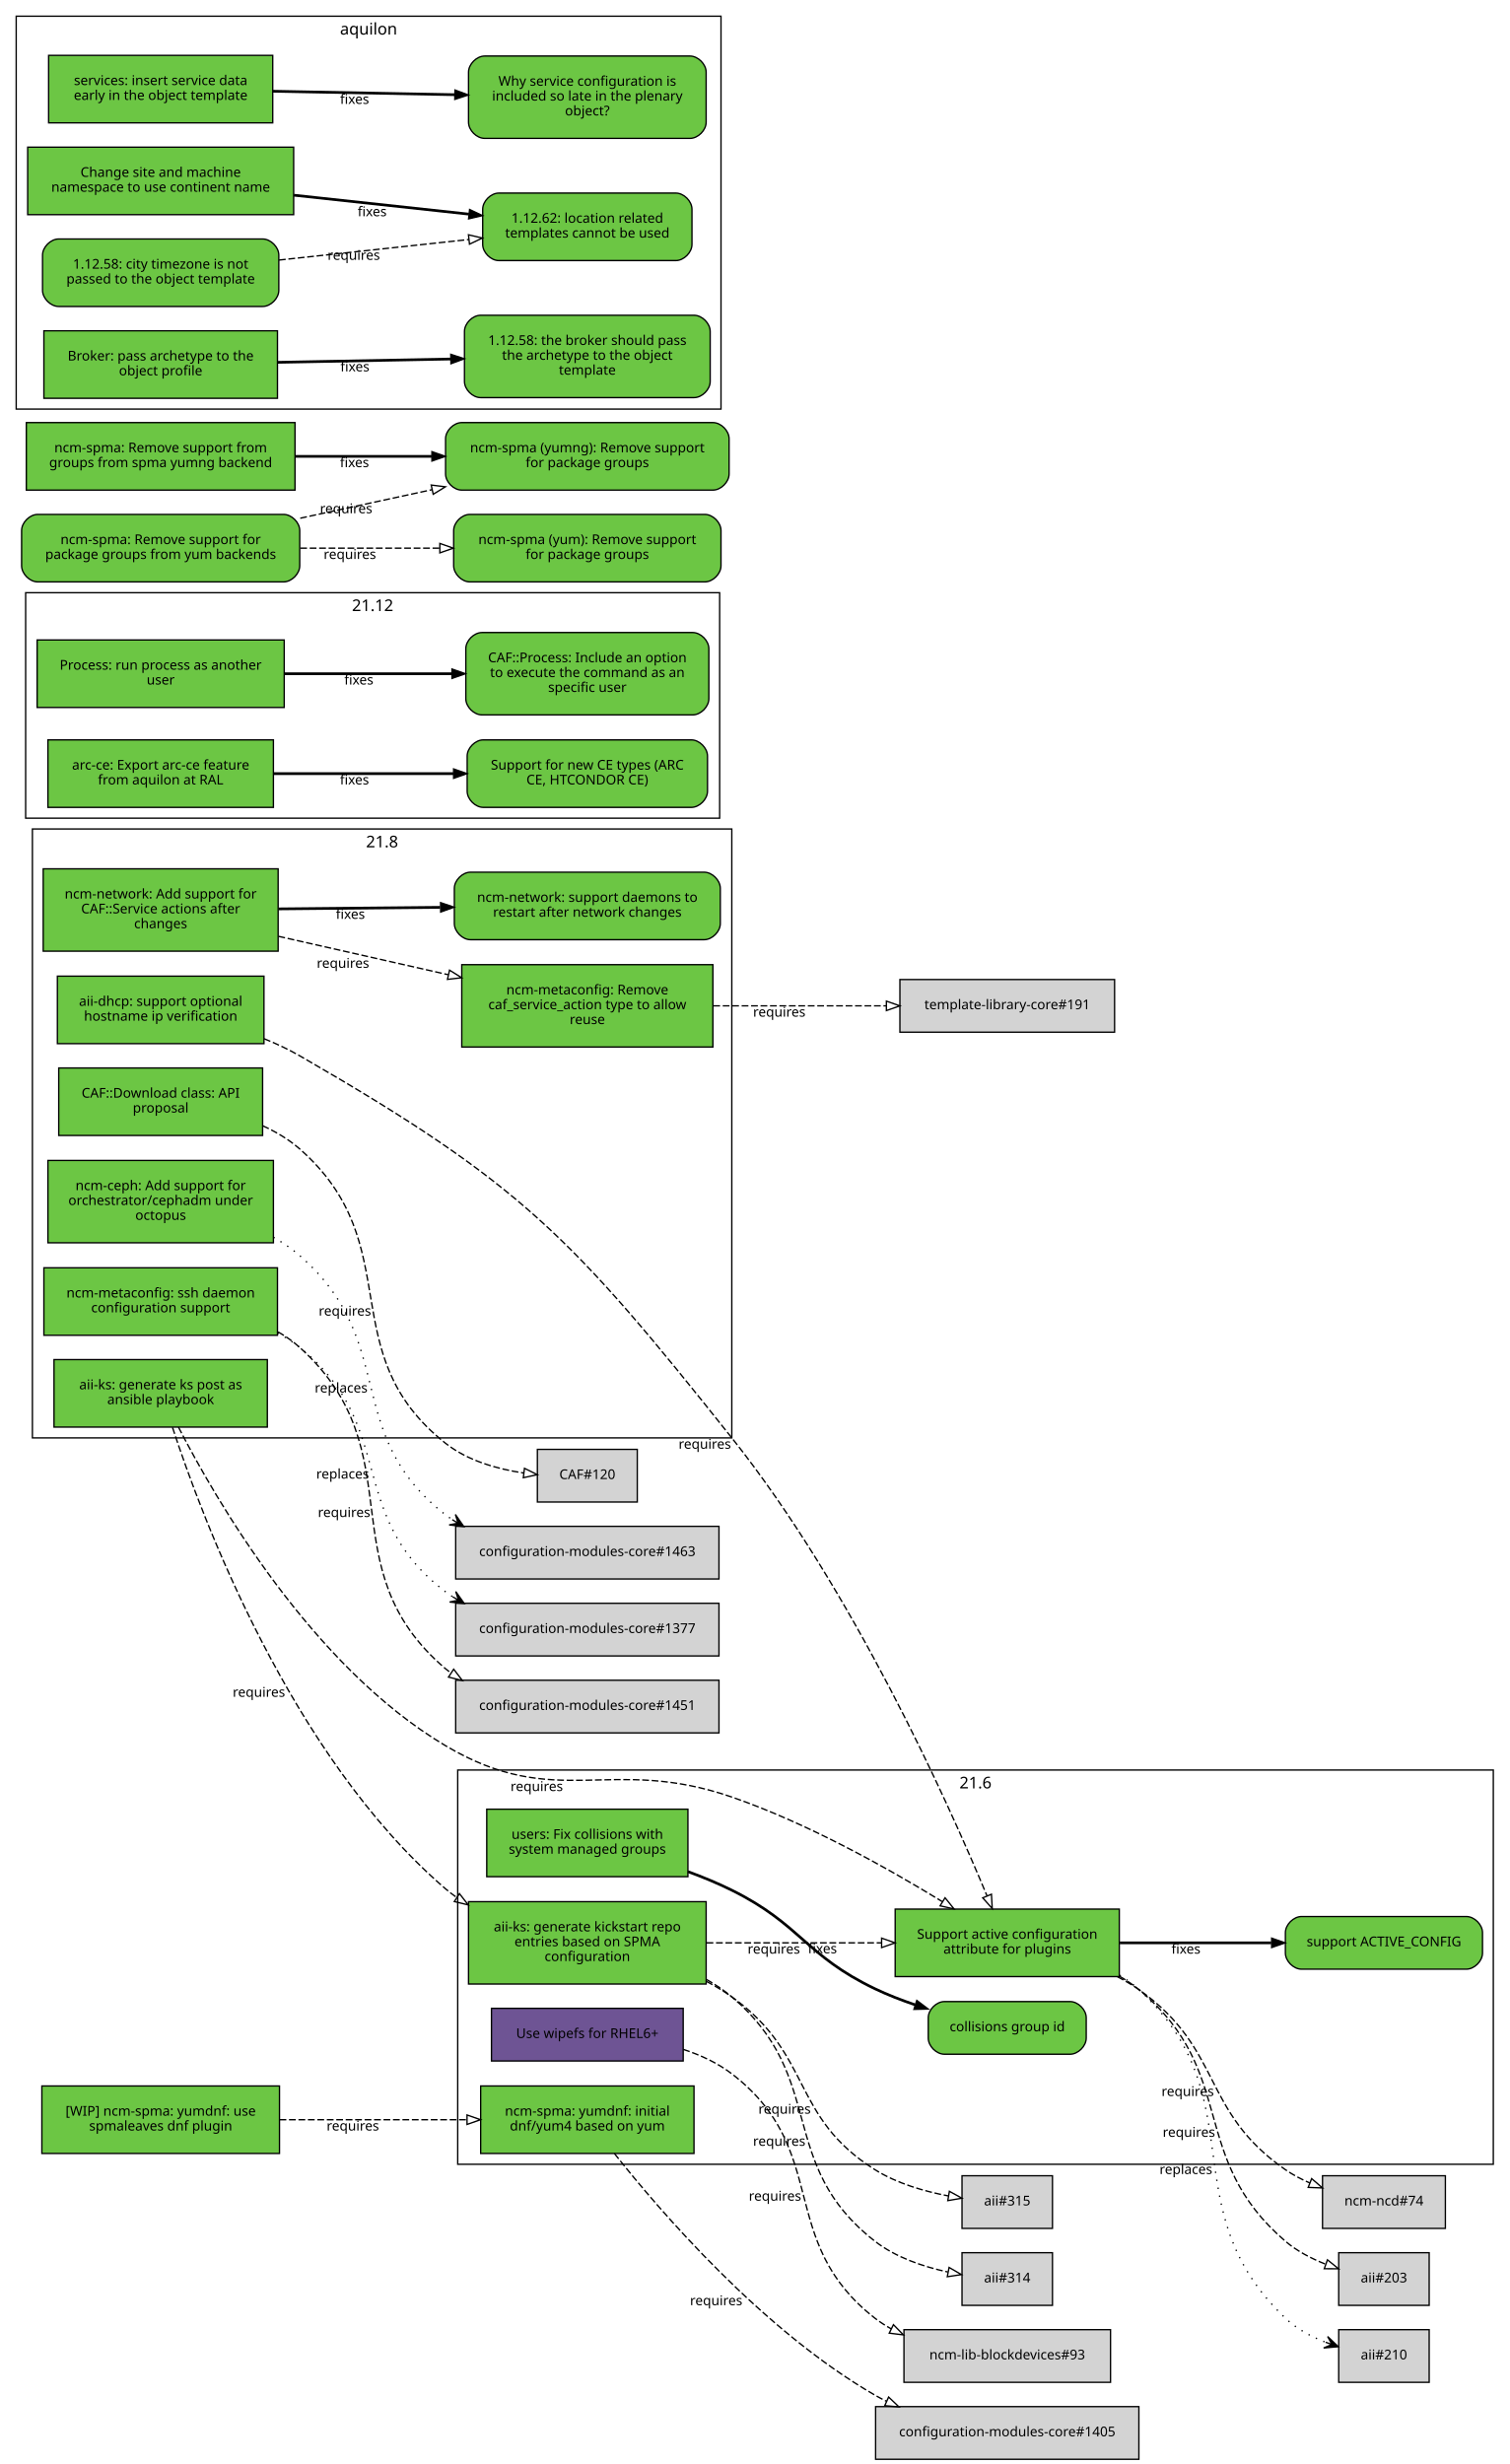
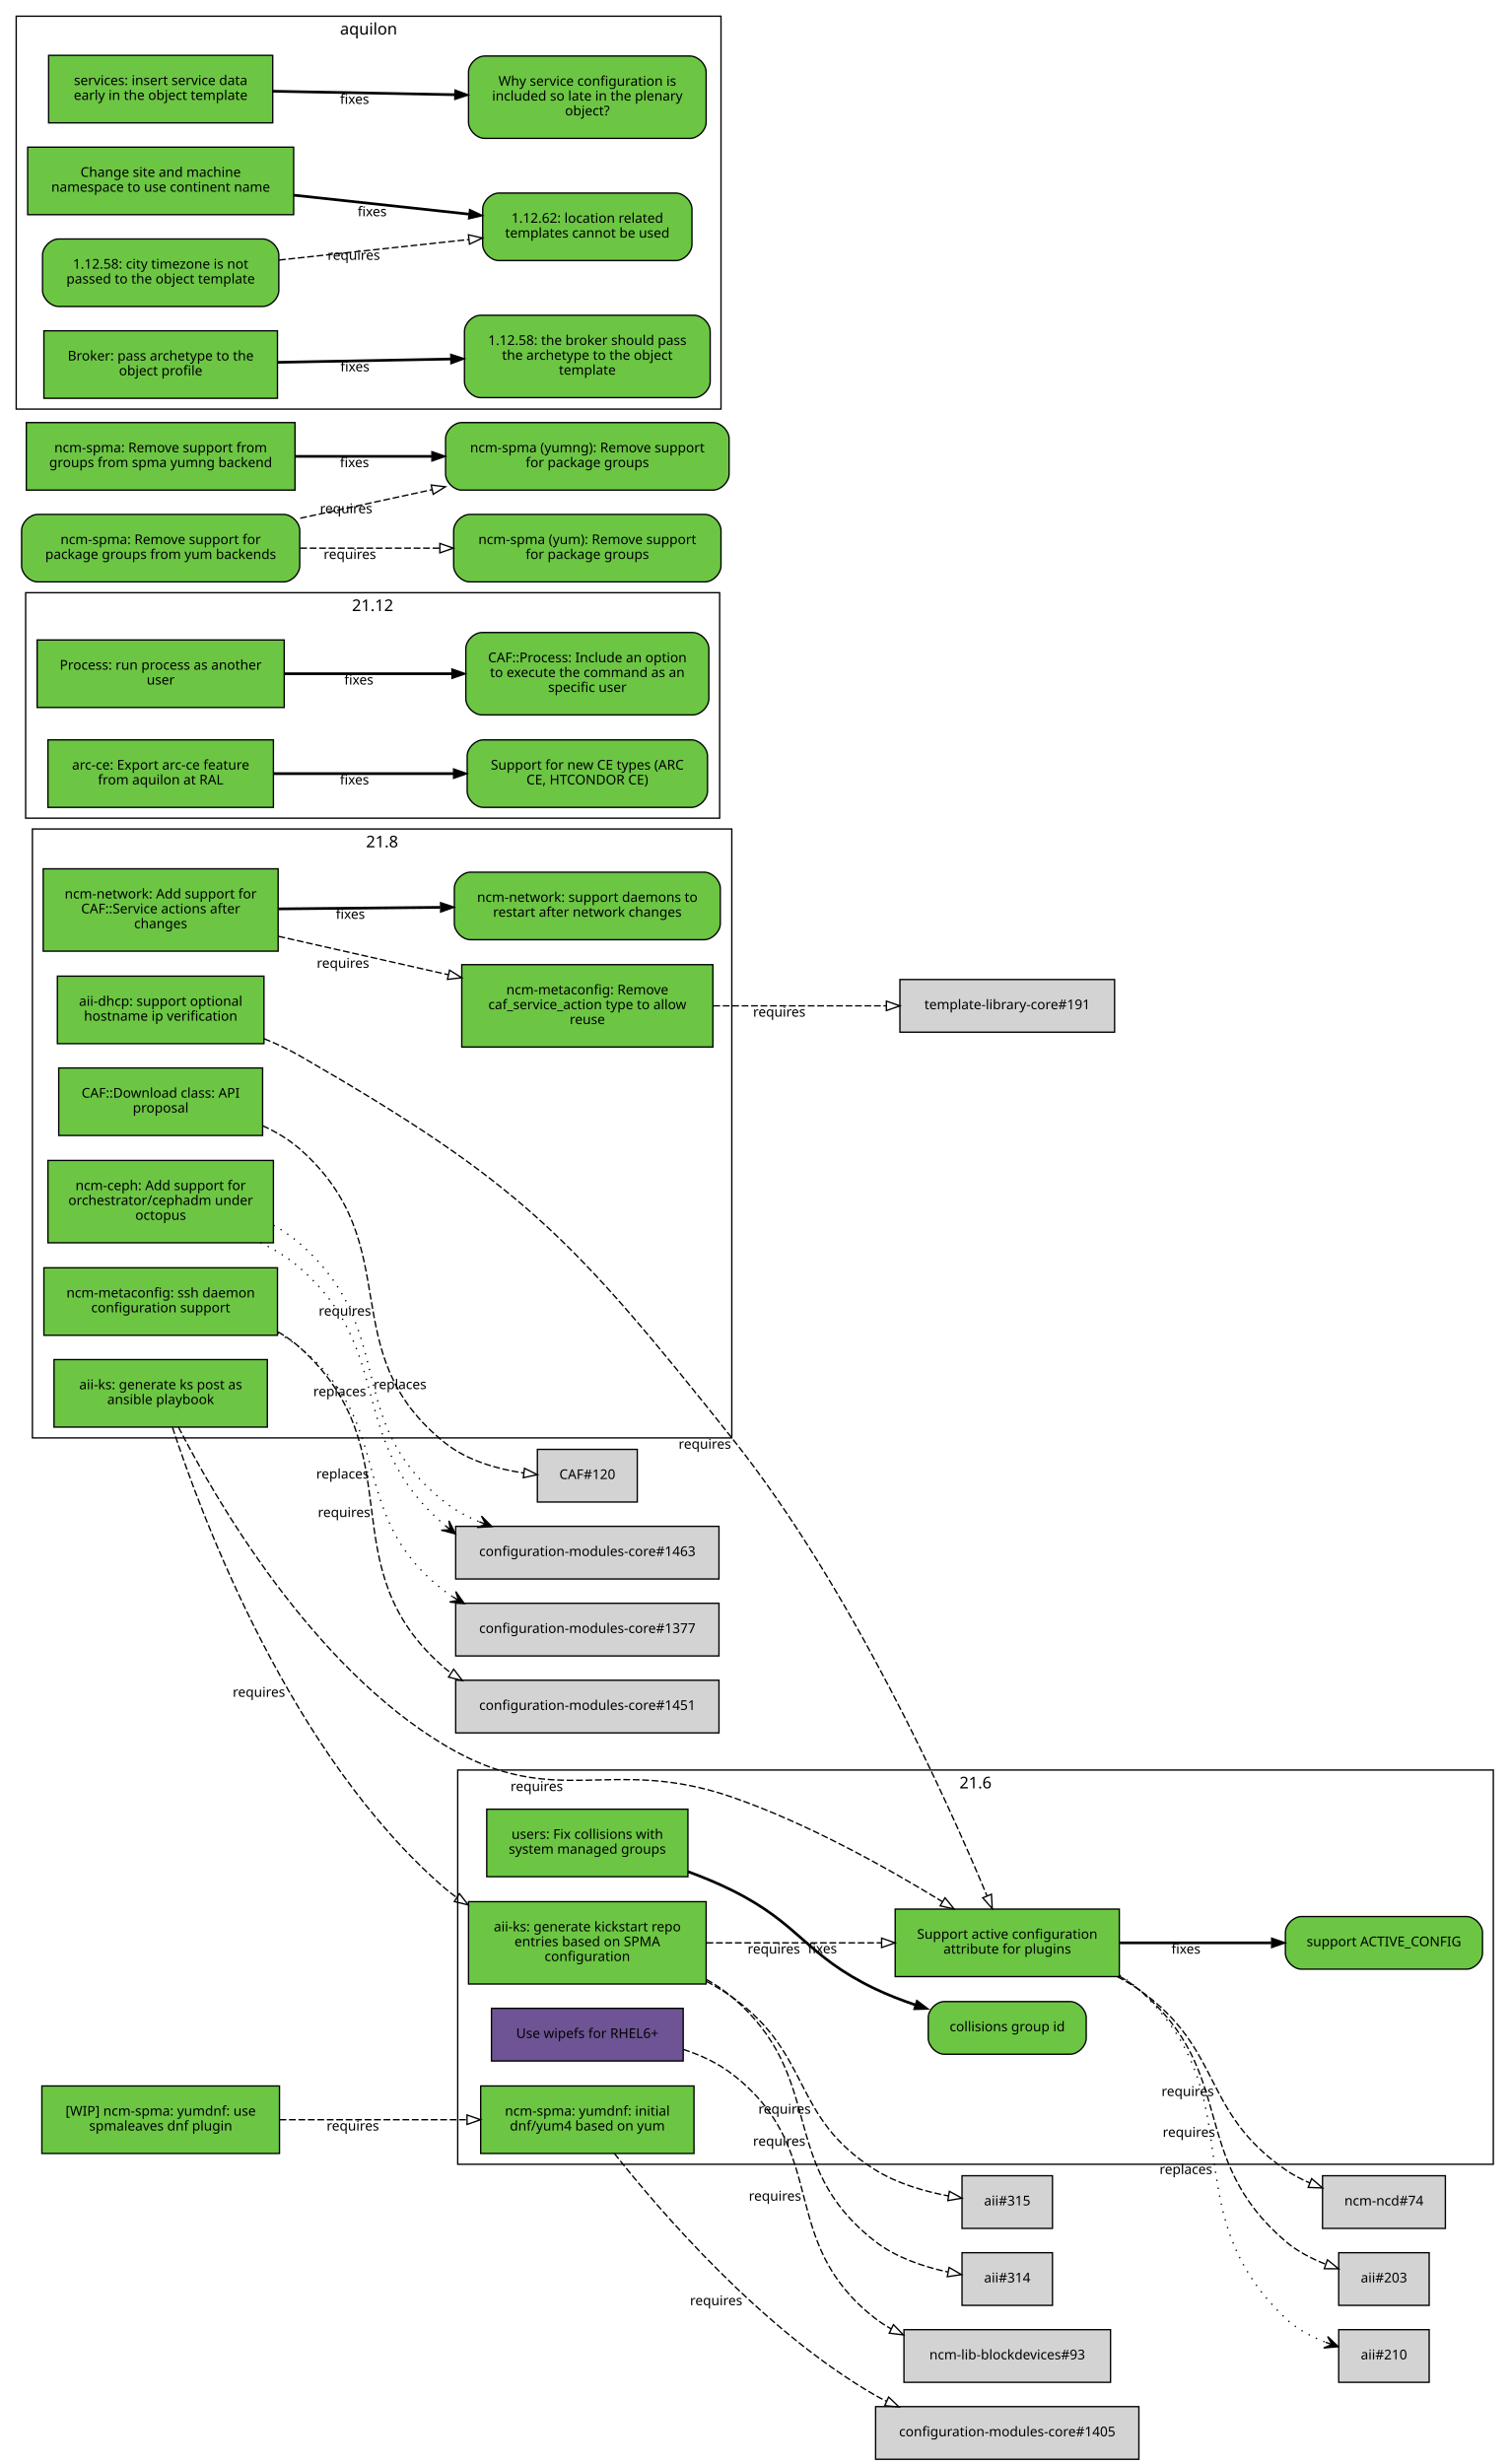
<svg xmlns="http://www.w3.org/2000/svg" xmlns:xlink="http://www.w3.org/1999/xlink" width="1118pt" height="1825pt" viewBox="0.00 0.00 1118.00 1825.00">
  <g id="graph0" class="graph" transform="scale(1 1) rotate(0) translate(4 1821)">
    <polygon fill="white" stroke="white" points="-4,5 -4,-1821 1115,-1821 1115,5 -4,5" />
    <g id="clust4" class="cluster">
      <polygon fill="none" stroke="black" points="8,-1518 8,-1809 530,-1809 530,-1518 8,-1518" />
      <text text-anchor="middle" x="269" y="-1795.4" font-family="Sans" font-size="12.00">aquilon</text>
    </g>
    <g id="clust3" class="cluster">
      <polygon fill="none" stroke="black" points="20,-756 20,-1207 538,-1207 538,-756 20,-756" />
      <text text-anchor="middle" x="279" y="-1193.4" font-family="Sans" font-size="12.00">21.8</text>
    </g>
    <g id="clust1" class="cluster">
      <polygon fill="none" stroke="black" points="335,-218 335,-510 1102,-510 1102,-218 335,-218" />
      <text text-anchor="middle" x="718.5" y="-496.4" font-family="Sans" font-size="12.00">21.6</text>
    </g>
    <g id="clust5" class="cluster">
      <polygon fill="none" stroke="black" points="15,-1215 15,-1382 529,-1382 529,-1215 15,-1215" />
      <text text-anchor="middle" x="272" y="-1368.4" font-family="Sans" font-size="12.00">21.12</text>
    </g>
    <g id="node1" class="node">
      <g id="a_node1">
        <a xlink:href="https://github.com/quattor/aii/pull/328" xlink:title="aii#328 (pull-request)" target="_parent">
          <polygon fill="#6cc644" stroke="black" points="194,-814 36,-814 36,-764 194,-764 194,-814" />
          <text text-anchor="middle" x="115" y="-792" font-family="Sans" font-size="10.00">aii-ks: generate ks post as</text>
          <text text-anchor="middle" x="115" y="-781" font-family="Sans" font-size="10.00">ansible playbook</text>
        </a>
      </g>
    </g>
    <g id="node2" class="node">
      <g id="a_node2">
        <a xlink:href="https://github.com/quattor/aii/pull/280" xlink:title="aii#280 (pull-request)" target="_parent">
          <polygon fill="#6cc644" stroke="black" points="825,-407 659,-407 659,-357 825,-357 825,-407" />
          <text text-anchor="middle" x="742" y="-385" font-family="Sans" font-size="10.00">Support active configuration</text>
          <text text-anchor="middle" x="742" y="-374" font-family="Sans" font-size="10.00">attribute for plugins</text>
        </a>
      </g>
    </g>
    <g id="edge1" class="edge">
      <path fill="none" stroke="black" stroke-dasharray="5,2" d="M128.202,-763.924C155.497,-710.749 226.955,-586.741 326,-528 408.333,-479.171 447.539,-521.304 538,-490 594.292,-470.52 653.929,-437.057 693.887,-412.53" />
      <polygon fill="none" stroke="black" points="695.948,-415.37 702.605,-407.128 692.261,-409.42 695.948,-415.37" />
      <text text-anchor="middle" x="393.527" y="-494.441" font-family="Sans" font-size="10.00">requires</text>
    </g>
    <g id="node3" class="node">
      <g id="a_node3">
        <a xlink:href="https://github.com/quattor/aii/pull/316" xlink:title="aii#316 (pull-request)" target="_parent">
          <polygon fill="#6cc644" stroke="black" points="519,-412.5 343,-412.5 343,-351.5 519,-351.5 519,-412.5" />
          <text text-anchor="middle" x="431" y="-390.5" font-family="Sans" font-size="10.00">aii-ks: generate kickstart repo</text>
          <text text-anchor="middle" x="431" y="-379.5" font-family="Sans" font-size="10.00">entries based on SPMA</text>
          <text text-anchor="middle" x="431" y="-368.5" font-family="Sans" font-size="10.00">configuration</text>
        </a>
      </g>
    </g>
    <g id="edge2" class="edge">
      <path fill="none" stroke="black" stroke-dasharray="5,2" d="M123.769,-763.738C145.189,-698.106 211.232,-520.471 326,-422 328.65,-419.727 331.442,-417.575 334.345,-415.539" />
      <polygon fill="none" stroke="black" points="336.275,-418.46 342.789,-410.104 332.486,-412.574 336.275,-418.46" />
      <text text-anchor="middle" x="187.767" y="-564.235" font-family="Sans" font-size="10.00">requires</text>
    </g>
    <g id="node9" class="node">
      <g id="a_node9">
        <a xlink:href="https://github.com/quattor/aii/issues/209" xlink:title="aii#209 (issue)" target="_parent">
          <path fill="#6cc644" stroke="black" d="M1082,-401.5C1082,-401.5 960,-401.5 960,-401.5 954,-401.5 948,-395.5 948,-389.5 948,-389.5 948,-374.5 948,-374.5 948,-368.5 954,-362.5 960,-362.5 960,-362.5 1082,-362.5 1082,-362.5 1088,-362.5 1094,-368.5 1094,-374.5 1094,-374.5 1094,-389.5 1094,-389.5 1094,-395.5 1088,-401.5 1082,-401.5" />
          <text text-anchor="middle" x="1021" y="-379.5" font-family="Sans" font-size="10.00">support ACTIVE_CONFIG</text>
        </a>
      </g>
    </g>
    <g id="edge8" class="edge">
      <path fill="none" stroke="black" stroke-width="2" d="M825.359,-382C860.775,-382 902.087,-382 937.517,-382" />
      <polygon fill="black" stroke="black" points="937.826,-385.5 947.826,-382 937.826,-378.5 937.826,-385.5" />
      <text text-anchor="middle" x="874.378" y="-374" font-family="Sans" font-size="10.00">fixes</text>
    </g>
    <g id="node10" class="node">
      <polygon fill="lightgrey" stroke="black" points="1066.5,-209.5 975.5,-209.5 975.5,-170.5 1066.5,-170.5 1066.5,-209.5" />
      <text text-anchor="middle" x="1021" y="-187.5" font-family="Sans" font-size="10.00">ncm-ncd#74</text>
    </g>
    <g id="edge9" class="edge">
      <path fill="none" stroke="black" stroke-dasharray="5,2" d="M823.634,-356.895C829.366,-353.918 834.891,-350.628 840,-347 902.082,-302.91 885.381,-257.325 948,-214 953.533,-210.172 959.723,-206.916 966.088,-204.157" />
      <polygon fill="none" stroke="black" points="967.459,-207.378 975.483,-200.46 964.896,-200.865 967.459,-207.378" />
      <text text-anchor="middle" x="875.675" y="-268.552" font-family="Sans" font-size="10.00">requires</text>
    </g>
    <g id="node11" class="node">
      <polygon fill="lightgrey" stroke="black" points="1054.5,-152.5 987.5,-152.5 987.5,-113.5 1054.5,-113.5 1054.5,-152.5" />
      <text text-anchor="middle" x="1021" y="-130.5" font-family="Sans" font-size="10.00">aii#203</text>
    </g>
    <g id="edge10" class="edge">
      <path fill="none" stroke="black" stroke-dasharray="5,2" d="M825.255,-357.213C830.486,-354.177 835.464,-350.786 840,-347 913.388,-285.747 875.371,-223.151 948,-161 956.582,-153.656 967.31,-148.114 977.843,-143.983" />
      <polygon fill="none" stroke="black" points="979.152,-147.232 987.394,-140.574 976.799,-140.639 979.152,-147.232" />
      <text text-anchor="middle" x="876.555" y="-238.323" font-family="Sans" font-size="10.00">requires</text>
    </g>
    <g id="node12" class="node">
      <polygon fill="lightgrey" stroke="black" points="1054.5,-95.5 987.5,-95.5 987.5,-56.5 1054.5,-56.5 1054.5,-95.5" />
      <text text-anchor="middle" x="1021" y="-73.5" font-family="Sans" font-size="10.00">aii#210</text>
    </g>
    <g id="edge11" class="edge">
      <path fill="none" stroke="black" stroke-dasharray="1,5" d="M825.268,-358.043C830.56,-354.809 835.544,-351.147 840,-347 926.522,-266.489 862.475,-185.569 948,-104 956.248,-96.133 966.955,-90.404 977.578,-86.26" />
      <polygon fill="black" stroke="black" points="987.239,-82.884 979.283,-90.431 982.519,-84.533 977.799,-86.183 977.799,-86.183 977.799,-86.183 982.519,-84.533 976.314,-81.935 987.239,-82.884 987.239,-82.884" />
      <text text-anchor="middle" x="874.346" y="-210.778" font-family="Sans" font-size="10.00">replaces</text>
    </g>
    <g id="edge4" class="edge">
      <path fill="none" stroke="black" stroke-dasharray="5,2" d="M519.308,-382C559.784,-382 607.902,-382 648.948,-382" />
      <polygon fill="none" stroke="black" points="648.949,-385.5 658.949,-382 648.949,-378.5 648.949,-385.5" />
      <text text-anchor="middle" x="569.122" y="-374" font-family="Sans" font-size="10.00">requires</text>
    </g>
    <g id="node6" class="node">
      <polygon fill="lightgrey" stroke="black" points="775.5,-152.5 708.5,-152.5 708.5,-113.5 775.5,-113.5 775.5,-152.5" />
      <text text-anchor="middle" x="742" y="-130.5" font-family="Sans" font-size="10.00">aii#314</text>
    </g>
    <g id="edge5" class="edge">
      <path fill="none" stroke="black" stroke-dasharray="5,2" d="M519.26,-354.869C525.936,-351.091 532.288,-346.82 538,-342 609.246,-281.878 570.412,-218.232 644,-161 659.455,-148.98 679.89,-142.119 698.017,-138.203" />
      <polygon fill="none" stroke="black" points="698.925,-141.593 708.085,-136.269 697.604,-134.718 698.925,-141.593" />
      <text text-anchor="middle" x="573.13" y="-231.682" font-family="Sans" font-size="10.00">requires</text>
    </g>
    <g id="node7" class="node">
      <polygon fill="lightgrey" stroke="black" points="775.5,-209.5 708.5,-209.5 708.5,-170.5 775.5,-170.5 775.5,-209.5" />
      <text text-anchor="middle" x="742" y="-187.5" font-family="Sans" font-size="10.00">aii#315</text>
    </g>
    <g id="edge6" class="edge">
      <path fill="none" stroke="black" stroke-dasharray="5,2" d="M519.263,-353.408C525.825,-349.966 532.157,-346.171 538,-342 598.116,-299.083 581.452,-253.288 644,-214 660.21,-203.818 680.467,-197.955 698.271,-194.579" />
      <polygon fill="none" stroke="black" points="699.144,-197.981 708.421,-192.864 697.978,-191.079 699.144,-197.981" />
      <text text-anchor="middle" x="577.094" y="-255.467" font-family="Sans" font-size="10.00">requires</text>
    </g>
    <g id="node4" class="node">
      <g id="a_node4">
        <a xlink:href="https://github.com/quattor/aii/pull/325" xlink:title="aii#325 (pull-request)" target="_parent">
          <polygon fill="#6e5494" stroke="black" points="502,-333.5 360,-333.5 360,-294.5 502,-294.5 502,-333.5" />
          <text text-anchor="middle" x="431" y="-311.5" font-family="Sans" font-size="10.00">Use wipefs for RHEL6+</text>
        </a>
      </g>
    </g>
    <g id="node5" class="node">
      <polygon fill="lightgrey" stroke="black" points="818.5,-95.5 665.5,-95.5 665.5,-56.5 818.5,-56.5 818.5,-95.5" />
      <text text-anchor="middle" x="742" y="-73.5" font-family="Sans" font-size="10.00">ncm-lib-blockdevices#93</text>
    </g>
    <g id="edge3" class="edge">
      <path fill="none" stroke="black" stroke-dasharray="5,2" d="M502.048,-303.096C514.854,-298.892 527.476,-293.067 538,-285 611.986,-228.283 570.412,-161.232 644,-104 647.779,-101.061 651.856,-98.43 656.124,-96.076" />
      <polygon fill="none" stroke="black" points="657.711,-99.195 665.119,-91.62 654.604,-92.923 657.711,-99.195" />
      <text text-anchor="middle" x="570.013" y="-191.053" font-family="Sans" font-size="10.00">requires</text>
    </g>
    <g id="node8" class="node">
      <g id="a_node8">
        <a xlink:href="https://github.com/quattor/aii/pull/299" xlink:title="aii#299 (pull-request)" target="_parent">
          <polygon fill="#6cc644" stroke="black" points="191.5,-1098 38.5,-1098 38.5,-1048 191.5,-1048 191.5,-1098" />
          <text text-anchor="middle" x="115" y="-1076" font-family="Sans" font-size="10.00">aii-dhcp: support optional</text>
          <text text-anchor="middle" x="115" y="-1065" font-family="Sans" font-size="10.00">hostname ip verification</text>
        </a>
      </g>
    </g>
    <g id="edge7" class="edge">
      <path fill="none" stroke="black" stroke-dasharray="5,2" d="M191.602,-1051.66C200.743,-1047.96 209.752,-1043.75 218,-1039 382.488,-944.179 419.804,-904.583 538,-756 627.426,-643.583 698.115,-486.182 726.942,-416.98" />
      <polygon fill="none" stroke="black" points="730.306,-418.004 730.889,-407.425 723.836,-415.332 730.306,-418.004" />
      <text text-anchor="middle" x="518.004" y="-747.995" font-family="Sans" font-size="10.00">requires</text>
    </g>
    <g id="node13" class="node">
      <g id="a_node13">
        <a xlink:href="https://github.com/quattor/CAF/pull/257" xlink:title="CAF#257 (pull-request)" target="_parent">
          <polygon fill="#6cc644" stroke="black" points="206.5,-1347 23.5,-1347 23.5,-1297 206.5,-1297 206.5,-1347" />
          <text text-anchor="middle" x="115" y="-1325" font-family="Sans" font-size="10.00">Process: run process as another</text>
          <text text-anchor="middle" x="115" y="-1314" font-family="Sans" font-size="10.00">user</text>
        </a>
      </g>
    </g>
    <g id="node14" class="node">
      <g id="a_node14">
        <a xlink:href="https://github.com/quattor/CAF/issues/253" xlink:title="CAF#253 (issue)" target="_parent">
          <path fill="#6cc644" stroke="black" d="M509,-1352.5C509,-1352.5 353,-1352.5 353,-1352.5 347,-1352.5 341,-1346.5 341,-1340.5 341,-1340.5 341,-1303.5 341,-1303.5 341,-1297.5 347,-1291.5 353,-1291.5 353,-1291.5 509,-1291.5 509,-1291.5 515,-1291.5 521,-1297.5 521,-1303.5 521,-1303.5 521,-1340.5 521,-1340.5 521,-1346.5 515,-1352.5 509,-1352.5" />
          <text text-anchor="middle" x="431" y="-1330.5" font-family="Sans" font-size="10.00">CAF::Process: Include an option</text>
          <text text-anchor="middle" x="431" y="-1319.5" font-family="Sans" font-size="10.00">to execute the command as an</text>
          <text text-anchor="middle" x="431" y="-1308.5" font-family="Sans" font-size="10.00">specific user</text>
        </a>
      </g>
    </g>
    <g id="edge12" class="edge">
      <path fill="none" stroke="black" stroke-width="2" d="M206.822,-1322C245.561,-1322 290.88,-1322 330.522,-1322" />
      <polygon fill="black" stroke="black" points="330.737,-1325.5 340.737,-1322 330.737,-1318.5 330.737,-1325.5" />
      <text text-anchor="middle" x="261.782" y="-1314" font-family="Sans" font-size="10.00">fixes</text>
    </g>
    <g id="node15" class="node">
      <g id="a_node15">
        <a xlink:href="https://github.com/quattor/CAF/pull/110" xlink:title="CAF#110 (pull-request)" target="_parent">
          <polygon fill="#6cc644" stroke="black" points="190.5,-1030 39.5,-1030 39.5,-980 190.5,-980 190.5,-1030" />
          <text text-anchor="middle" x="115" y="-1008" font-family="Sans" font-size="10.00">CAF::Download class: API</text>
          <text text-anchor="middle" x="115" y="-997" font-family="Sans" font-size="10.00">proposal</text>
        </a>
      </g>
    </g>
    <g id="node16" class="node">
      <polygon fill="lightgrey" stroke="black" points="468,-747.5 394,-747.5 394,-708.5 468,-708.5 468,-747.5" />
      <text text-anchor="middle" x="431" y="-725.5" font-family="Sans" font-size="10.00">CAF#120</text>
    </g>
    <g id="edge13" class="edge">
      <path fill="none" stroke="black" stroke-dasharray="5,2" d="M190.547,-987.199C200.478,-982.683 209.982,-977.042 218,-970 299.242,-898.647 241.168,-819.045 326,-752 342.342,-739.085 364.383,-732.884 383.969,-729.992" />
      <polygon fill="none" stroke="black" points="384.447,-733.46 393.944,-728.763 383.591,-726.512 384.447,-733.46" />
      <text text-anchor="middle" x="251.463" y="-846.592" font-family="Sans" font-size="10.00">requires</text>
    </g>
    <g id="node17" class="node">
      <g id="a_node17">
        <a xlink:href="https://github.com/quattor/configuration-modules-core/pull/1490" xlink:title="configuration-modules-core#1490 (pull-request)" target="_parent">
          <polygon fill="#6cc644" stroke="black" points="198.5,-961.5 31.5,-961.5 31.5,-900.5 198.5,-900.5 198.5,-961.5" />
          <text text-anchor="middle" x="115" y="-939.5" font-family="Sans" font-size="10.00">ncm-ceph: Add support for</text>
          <text text-anchor="middle" x="115" y="-928.5" font-family="Sans" font-size="10.00">orchestrator/cephadm under</text>
          <text text-anchor="middle" x="115" y="-917.5" font-family="Sans" font-size="10.00">octopus</text>
        </a>
      </g>
    </g>
    <g id="node18" class="node">
      <polygon fill="lightgrey" stroke="black" points="528.5,-690.5 333.5,-690.5 333.5,-651.5 528.5,-651.5 528.5,-690.5" />
      <text text-anchor="middle" x="431" y="-668.5" font-family="Sans" font-size="10.00">configuration-modules-core#1463</text>
    </g>
    <g id="edge14" class="edge">
-       <path fill="none" stroke="black" stroke-dasharray="1,5" d="M198.54,-904.582C205.502,-900.625 212.117,-896.119 218,-891 291.86,-826.732 248.696,-759.083 326,-699 327.578,-697.774 329.205,-696.601 330.875,-695.479" />
-       <polygon fill="black" stroke="black" points="339.549,-690.288 333.279,-699.285 335.258,-692.856 330.968,-695.424 330.968,-695.424 330.968,-695.424 335.258,-692.856 328.657,-691.563 339.549,-690.288 339.549,-690.288" />
-       <text text-anchor="middle" x="248.664" y="-789.617" font-family="Sans" font-size="10.00">replaces</text>
+       <path fill="none" stroke="black" stroke-dasharray="1,5" d="M188.94,-900.722C199.383,-895.566 209.462,-889.429 218,-882 289.408,-819.866 251.434,-754.571 325.373,-691.353" />
+       <polygon fill="black" stroke="black" points="333.396,-684.847 328.463,-694.641 329.513,-687.996 325.629,-691.145 325.629,-691.145 325.629,-691.145 329.513,-687.996 322.795,-687.65 333.396,-684.847 333.396,-684.847" />
+       <text text-anchor="middle" x="247.594" y="-786.953" font-family="Sans" font-size="10.00">replaces</text>
+     </g>
+     <g id="edge15" class="edge">
+       <path fill="none" stroke="black" stroke-dasharray="1,5" d="M198.54,-913.545C205.502,-909.625 212.117,-905.119 218,-900 291.86,-835.732 248.696,-768.083 326,-708 333.451,-702.209 342.006,-697.613 350.941,-693.897" />
+       <polygon fill="black" stroke="black" points="360.358,-690.33 352.6,-698.08 355.682,-692.101 351.006,-693.872 351.006,-693.872 351.006,-693.872 355.682,-692.101 349.413,-689.664 360.358,-690.33 360.358,-690.33" />
+       <text text-anchor="middle" x="292.28" y="-792.149" font-family="Sans" font-size="10.00">replaces</text>
    </g>
    <g id="node19" class="node">
      <g id="a_node19">
        <a xlink:href="https://github.com/quattor/configuration-modules-core/pull/1452" xlink:title="configuration-modules-core#1452 (pull-request)" target="_parent">
          <polygon fill="#6cc644" stroke="black" points="201.5,-882 28.5,-882 28.5,-832 201.5,-832 201.5,-882" />
          <text text-anchor="middle" x="115" y="-860" font-family="Sans" font-size="10.00">ncm-metaconfig: ssh daemon</text>
          <text text-anchor="middle" x="115" y="-849" font-family="Sans" font-size="10.00">configuration support</text>
        </a>
      </g>
    </g>
    <g id="node20" class="node">
      <polygon fill="lightgrey" stroke="black" points="528.5,-633.5 333.5,-633.5 333.5,-594.5 528.5,-594.5 528.5,-633.5" />
      <text text-anchor="middle" x="431" y="-611.5" font-family="Sans" font-size="10.00">configuration-modules-core#1377</text>
    </g>
-     <g id="edge15" class="edge">
+     <g id="edge16" class="edge">
      <path fill="none" stroke="black" stroke-dasharray="1,5" d="M201.671,-833.75C207.463,-830.601 212.982,-827.036 218,-823 291,-764.295 251.307,-698.536 326,-642 327.621,-640.773 329.293,-639.599 331.007,-638.477" />
      <polygon fill="black" stroke="black" points="339.9,-633.284 333.534,-642.213 335.582,-635.805 331.265,-638.327 331.265,-638.327 331.265,-638.327 335.582,-635.805 328.995,-634.441 339.9,-633.284 339.9,-633.284" />
      <text text-anchor="middle" x="249.765" y="-725.856" font-family="Sans" font-size="10.00">replaces</text>
    </g>
    <g id="node21" class="node">
      <polygon fill="lightgrey" stroke="black" points="528.5,-576.5 333.5,-576.5 333.5,-537.5 528.5,-537.5 528.5,-576.5" />
      <text text-anchor="middle" x="431" y="-554.5" font-family="Sans" font-size="10.00">configuration-modules-core#1451</text>
    </g>
-     <g id="edge16" class="edge">
+     <g id="edge17" class="edge">
      <path fill="none" stroke="black" stroke-dasharray="5,2" d="M201.949,-834.509C207.713,-831.185 213.146,-827.373 218,-823 304.305,-745.254 237.449,-660.178 326,-585 327.323,-583.877 328.687,-582.798 330.087,-581.763" />
      <polygon fill="none" stroke="black" points="332.009,-584.688 338.466,-576.288 328.18,-578.828 332.009,-584.688" />
      <text text-anchor="middle" x="250.856" y="-697.403" font-family="Sans" font-size="10.00">requires</text>
    </g>
    <g id="node22" class="node">
      <g id="a_node22">
        <a xlink:href="https://github.com/quattor/configuration-modules-core/pull/1401" xlink:title="configuration-modules-core#1401 (pull-request)" target="_parent">
          <polygon fill="#6cc644" stroke="black" points="510,-276 352,-276 352,-226 510,-226 510,-276" />
          <text text-anchor="middle" x="431" y="-254" font-family="Sans" font-size="10.00">ncm-spma: yumdnf: initial</text>
          <text text-anchor="middle" x="431" y="-243" font-family="Sans" font-size="10.00">dnf/yum4 based on yum</text>
        </a>
      </g>
    </g>
    <g id="node23" class="node">
      <polygon fill="lightgrey" stroke="black" points="839.5,-38.5 644.5,-38.5 644.5,0.5 839.5,0.5 839.5,-38.5" />
      <text text-anchor="middle" x="742" y="-16.5" font-family="Sans" font-size="10.00">configuration-modules-core#1405</text>
    </g>
-     <g id="edge17" class="edge">
+     <g id="edge18" class="edge">
      <path fill="none" stroke="black" stroke-dasharray="5,2" d="M451.053,-225.972C485.086,-182.991 560.617,-95.141 644,-47 646.808,-45.379 649.717,-43.846 652.698,-42.396" />
      <polygon fill="none" stroke="black" points="654.137,-45.587 661.824,-38.295 651.268,-39.202 654.137,-45.587" />
      <text text-anchor="middle" x="526.433" y="-113.61" font-family="Sans" font-size="10.00">requires</text>
    </g>
    <g id="node24" class="node">
      <g id="a_node24">
        <a xlink:href="https://github.com/quattor/configuration-modules-core/pull/1336" xlink:title="configuration-modules-core#1336 (pull-request)" target="_parent">
          <polygon fill="#6cc644" stroke="black" points="202,-1177.5 28,-1177.5 28,-1116.5 202,-1116.5 202,-1177.5" />
          <text text-anchor="middle" x="115" y="-1155.5" font-family="Sans" font-size="10.00">ncm-network: Add support for</text>
          <text text-anchor="middle" x="115" y="-1144.5" font-family="Sans" font-size="10.00">CAF::Service actions after</text>
          <text text-anchor="middle" x="115" y="-1133.5" font-family="Sans" font-size="10.00">changes</text>
        </a>
      </g>
    </g>
    <g id="node25" class="node">
      <g id="a_node25">
        <a xlink:href="https://github.com/quattor/configuration-modules-core/pull/1335" xlink:title="configuration-modules-core#1335 (pull-request)" target="_parent">
          <polygon fill="#6cc644" stroke="black" points="524,-1106.5 338,-1106.5 338,-1045.5 524,-1045.5 524,-1106.5" />
          <text text-anchor="middle" x="431" y="-1084.5" font-family="Sans" font-size="10.00">ncm-metaconfig: Remove</text>
          <text text-anchor="middle" x="431" y="-1073.5" font-family="Sans" font-size="10.00">caf_service_action type to allow</text>
          <text text-anchor="middle" x="431" y="-1062.5" font-family="Sans" font-size="10.00">reuse</text>
        </a>
      </g>
    </g>
-     <g id="edge18" class="edge">
+     <g id="edge19" class="edge">
      <path fill="none" stroke="black" stroke-dasharray="5,2" d="M202.217,-1127.51C241.13,-1118.71 287.379,-1108.25 328.004,-1099.06" />
      <polygon fill="none" stroke="black" points="328.949,-1102.44 337.931,-1096.82 327.405,-1095.61 328.949,-1102.44" />
      <text text-anchor="middle" x="250.016" y="-1104.17" font-family="Sans" font-size="10.00">requires</text>
    </g>
    <g id="node26" class="node">
      <g id="a_node26">
        <a xlink:href="https://github.com/quattor/configuration-modules-core/issues/1071" xlink:title="configuration-modules-core#1071 (issue)" target="_parent">
          <path fill="#6cc644" stroke="black" d="M517.5,-1175C517.5,-1175 344.5,-1175 344.5,-1175 338.5,-1175 332.5,-1169 332.5,-1163 332.5,-1163 332.5,-1137 332.5,-1137 332.5,-1131 338.5,-1125 344.5,-1125 344.5,-1125 517.5,-1125 517.5,-1125 523.5,-1125 529.5,-1131 529.5,-1137 529.5,-1137 529.5,-1163 529.5,-1163 529.5,-1169 523.5,-1175 517.5,-1175" />
          <text text-anchor="middle" x="431" y="-1153" font-family="Sans" font-size="10.00">ncm-network: support daemons to</text>
          <text text-anchor="middle" x="431" y="-1142" font-family="Sans" font-size="10.00">restart after network changes</text>
        </a>
      </g>
    </g>
-     <g id="edge19" class="edge">
+     <g id="edge20" class="edge">
      <path fill="none" stroke="black" stroke-width="2" d="M202.217,-1147.82C239.216,-1148.18 282.848,-1148.59 321.972,-1148.97" />
      <polygon fill="black" stroke="black" points="322.311,-1152.47 332.344,-1149.07 322.378,-1145.47 322.311,-1152.47" />
      <text text-anchor="middle" x="255.527" y="-1140.45" font-family="Sans" font-size="10.00">fixes</text>
    </g>
    <g id="node27" class="node">
      <polygon fill="lightgrey" stroke="black" points="821.5,-1095.5 662.5,-1095.5 662.5,-1056.5 821.5,-1056.5 821.5,-1095.5" />
      <text text-anchor="middle" x="742" y="-1073.5" font-family="Sans" font-size="10.00">template-library-core#191</text>
    </g>
-     <g id="edge20" class="edge">
+     <g id="edge21" class="edge">
      <path fill="none" stroke="black" stroke-dasharray="5,2" d="M524.292,-1076C564.867,-1076 612.315,-1076 652.452,-1076" />
      <polygon fill="none" stroke="black" points="652.491,-1079.5 662.491,-1076 652.49,-1072.5 652.491,-1079.5" />
      <text text-anchor="middle" x="573.165" y="-1068" font-family="Sans" font-size="10.00">requires</text>
    </g>
    <g id="node28" class="node">
      <g id="a_node28">
        <a xlink:href="https://github.com/quattor/configuration-modules-core/pull/1507" xlink:title="configuration-modules-core#1507 (pull-request)" target="_parent">
          <polygon fill="#6cc644" stroke="black" points="203,-276 27,-276 27,-226 203,-226 203,-276" />
          <text text-anchor="middle" x="115" y="-254" font-family="Sans" font-size="10.00">[WIP] ncm-spma: yumdnf: use</text>
          <text text-anchor="middle" x="115" y="-243" font-family="Sans" font-size="10.00">spmaleaves dnf plugin</text>
        </a>
      </g>
    </g>
-     <g id="edge21" class="edge">
+     <g id="edge22" class="edge">
      <path fill="none" stroke="black" stroke-dasharray="5,2" d="M203.05,-251C246.232,-251 298.29,-251 341.649,-251" />
      <polygon fill="none" stroke="black" points="341.901,-254.5 351.9,-251 341.9,-247.5 341.901,-254.5" />
      <text text-anchor="middle" x="257.31" y="-243" font-family="Sans" font-size="10.00">requires</text>
    </g>
    <g id="node29" class="node">
      <g id="a_node29">
        <a xlink:href="https://github.com/quattor/configuration-modules-core/pull/1148" xlink:title="configuration-modules-core#1148 (pull-request)" target="_parent">
          <polygon fill="#6cc644" stroke="black" points="214.5,-1508 15.5,-1508 15.5,-1458 214.5,-1458 214.5,-1508" />
          <text text-anchor="middle" x="115" y="-1486" font-family="Sans" font-size="10.00">ncm-spma: Remove support from</text>
          <text text-anchor="middle" x="115" y="-1475" font-family="Sans" font-size="10.00">groups from spma yumng backend</text>
        </a>
      </g>
    </g>
    <g id="node30" class="node">
      <g id="a_node30">
        <a xlink:href="https://github.com/quattor/configuration-modules-core/issues/952" xlink:title="configuration-modules-core#952 (issue)" target="_parent">
          <path fill="#6cc644" stroke="black" d="M524,-1508C524,-1508 338,-1508 338,-1508 332,-1508 326,-1502 326,-1496 326,-1496 326,-1470 326,-1470 326,-1464 332,-1458 338,-1458 338,-1458 524,-1458 524,-1458 530,-1458 536,-1464 536,-1470 536,-1470 536,-1496 536,-1496 536,-1502 530,-1508 524,-1508" />
          <text text-anchor="middle" x="431" y="-1486" font-family="Sans" font-size="10.00">ncm-spma (yumng): Remove support</text>
          <text text-anchor="middle" x="431" y="-1475" font-family="Sans" font-size="10.00">for package groups</text>
        </a>
      </g>
    </g>
-     <g id="edge22" class="edge">
+     <g id="edge23" class="edge">
      <path fill="none" stroke="black" stroke-width="2" d="M214.921,-1483C246.933,-1483 282.695,-1483 315.726,-1483" />
      <polygon fill="black" stroke="black" points="315.883,-1486.5 325.883,-1483 315.882,-1479.5 315.883,-1486.5" />
      <text text-anchor="middle" x="258.546" y="-1475" font-family="Sans" font-size="10.00">fixes</text>
    </g>
    <g id="node31" class="node">
      <g id="a_node31">
        <a xlink:href="https://github.com/quattor/configuration-modules-core/issues/950" xlink:title="configuration-modules-core#950 (issue)" target="_parent">
          <path fill="#6cc644" stroke="black" d="M206,-1440C206,-1440 24,-1440 24,-1440 18,-1440 12,-1434 12,-1428 12,-1428 12,-1402 12,-1402 12,-1396 18,-1390 24,-1390 24,-1390 206,-1390 206,-1390 212,-1390 218,-1396 218,-1402 218,-1402 218,-1428 218,-1428 218,-1434 212,-1440 206,-1440" />
          <text text-anchor="middle" x="115" y="-1418" font-family="Sans" font-size="10.00">ncm-spma: Remove support for</text>
          <text text-anchor="middle" x="115" y="-1407" font-family="Sans" font-size="10.00">package groups from yum backends</text>
        </a>
      </g>
    </g>
    <g id="node32" class="node">
      <g id="a_node32">
        <a xlink:href="https://github.com/quattor/configuration-modules-core/issues/951" xlink:title="configuration-modules-core#951 (issue)" target="_parent">
          <path fill="#6cc644" stroke="black" d="M518,-1440C518,-1440 344,-1440 344,-1440 338,-1440 332,-1434 332,-1428 332,-1428 332,-1402 332,-1402 332,-1396 338,-1390 344,-1390 344,-1390 518,-1390 518,-1390 524,-1390 530,-1396 530,-1402 530,-1402 530,-1428 530,-1428 530,-1434 524,-1440 518,-1440" />
          <text text-anchor="middle" x="431" y="-1418" font-family="Sans" font-size="10.00">ncm-spma (yum): Remove support</text>
          <text text-anchor="middle" x="431" y="-1407" font-family="Sans" font-size="10.00">for package groups</text>
        </a>
      </g>
    </g>
-     <g id="edge23" class="edge">
+     <g id="edge24" class="edge">
      <path fill="none" stroke="black" stroke-dasharray="5,2" d="M218.381,-1415C251.386,-1415 288.071,-1415 321.502,-1415" />
      <polygon fill="none" stroke="black" points="321.765,-1418.5 331.765,-1415 321.765,-1411.5 321.765,-1418.5" />
      <text text-anchor="middle" x="255.107" y="-1407" font-family="Sans" font-size="10.00">requires</text>
    </g>
-     <g id="edge24" class="edge">
+     <g id="edge25" class="edge">
      <path fill="none" stroke="black" stroke-dasharray="5,2" d="M218.381,-1437.17C249.602,-1443.93 284.116,-1451.41 316.053,-1458.32" />
      <polygon fill="none" stroke="black" points="315.361,-1461.75 325.876,-1460.45 316.843,-1454.91 315.361,-1461.75" />
      <text text-anchor="middle" x="252.372" y="-1440.86" font-family="Sans" font-size="10.00">requires</text>
    </g>
    <g id="node33" class="node">
      <g id="a_node33">
        <a xlink:href="https://github.com/quattor/template-library-grid/pull/237" xlink:title="template-library-grid#237 (pull-request)" target="_parent">
          <polygon fill="#6cc644" stroke="black" points="505.5,-481 356.5,-481 356.5,-431 505.5,-431 505.5,-481" />
          <text text-anchor="middle" x="431" y="-459" font-family="Sans" font-size="10.00">users: Fix collisions with</text>
          <text text-anchor="middle" x="431" y="-448" font-family="Sans" font-size="10.00">system managed groups</text>
        </a>
      </g>
    </g>
    <g id="node34" class="node">
      <g id="a_node34">
        <a xlink:href="https://github.com/quattor/template-library-grid/issues/226" xlink:title="template-library-grid#226 (issue)" target="_parent">
          <path fill="#6cc644" stroke="black" d="M788.5,-338.5C788.5,-338.5 695.5,-338.5 695.5,-338.5 689.5,-338.5 683.5,-332.5 683.5,-326.5 683.5,-326.5 683.5,-311.5 683.5,-311.5 683.5,-305.5 689.5,-299.5 695.5,-299.5 695.5,-299.5 788.5,-299.5 788.5,-299.5 794.5,-299.5 800.5,-305.5 800.5,-311.5 800.5,-311.5 800.5,-326.5 800.5,-326.5 800.5,-332.5 794.5,-338.5 788.5,-338.5" />
          <text text-anchor="middle" x="742" y="-316.5" font-family="Sans" font-size="10.00">collisions group id</text>
        </a>
      </g>
    </g>
-     <g id="edge25" class="edge">
+     <g id="edge26" class="edge">
      <path fill="none" stroke="black" stroke-width="2" d="M505.512,-434.757C516.609,-430.687 527.759,-426.086 538,-421 589.231,-395.554 592.413,-372.716 644,-348 653.37,-343.511 663.584,-339.549 673.753,-336.11" />
      <polygon fill="black" stroke="black" points="675.021,-339.378 683.46,-332.972 672.868,-332.717 675.021,-339.378" />
      <text text-anchor="middle" x="605.108" y="-374.261" font-family="Sans" font-size="10.00">fixes</text>
    </g>
    <g id="node35" class="node">
      <g id="a_node35">
        <a xlink:href="https://github.com/quattor/template-library-grid/pull/232" xlink:title="template-library-grid#232 (pull-request)" target="_parent">
          <polygon fill="#6cc644" stroke="black" points="198.5,-1273 31.5,-1273 31.5,-1223 198.5,-1223 198.5,-1273" />
          <text text-anchor="middle" x="115" y="-1251" font-family="Sans" font-size="10.00">arc-ce: Export arc-ce feature</text>
          <text text-anchor="middle" x="115" y="-1240" font-family="Sans" font-size="10.00">from aquilon at RAL</text>
        </a>
      </g>
    </g>
    <g id="node36" class="node">
      <g id="a_node36">
        <a xlink:href="https://github.com/quattor/template-library-grid/issues/221" xlink:title="template-library-grid#221 (issue)" target="_parent">
          <path fill="#6cc644" stroke="black" d="M508,-1273C508,-1273 354,-1273 354,-1273 348,-1273 342,-1267 342,-1261 342,-1261 342,-1235 342,-1235 342,-1229 348,-1223 354,-1223 354,-1223 508,-1223 508,-1223 514,-1223 520,-1229 520,-1235 520,-1235 520,-1261 520,-1261 520,-1267 514,-1273 508,-1273" />
          <text text-anchor="middle" x="431" y="-1251" font-family="Sans" font-size="10.00">Support for new CE types (ARC</text>
          <text text-anchor="middle" x="431" y="-1240" font-family="Sans" font-size="10.00">CE, HTCONDOR CE)</text>
        </a>
      </g>
    </g>
-     <g id="edge26" class="edge">
+     <g id="edge27" class="edge">
      <path fill="none" stroke="black" stroke-width="2" d="M198.911,-1248C239.702,-1248 289.151,-1248 331.823,-1248" />
      <polygon fill="black" stroke="black" points="331.947,-1251.5 341.947,-1248 331.947,-1244.5 331.947,-1251.5" />
      <text text-anchor="middle" x="258.543" y="-1240" font-family="Sans" font-size="10.00">fixes</text>
    </g>
    <g id="node37" class="node">
      <g id="a_node37">
        <a xlink:href="https://github.com/quattor/aquilon/pull/115" xlink:title="aquilon#115 (pull-request)" target="_parent">
          <polygon fill="#6cc644" stroke="black" points="198,-1780 32,-1780 32,-1730 198,-1730 198,-1780" />
          <text text-anchor="middle" x="115" y="-1758" font-family="Sans" font-size="10.00">services: insert service data</text>
          <text text-anchor="middle" x="115" y="-1747" font-family="Sans" font-size="10.00">early in the object template</text>
        </a>
      </g>
    </g>
    <g id="node38" class="node">
      <g id="a_node38">
        <a xlink:href="https://github.com/quattor/aquilon/issues/109" xlink:title="aquilon#109 (issue)" target="_parent">
          <path fill="#6cc644" stroke="black" d="M507,-1779.5C507,-1779.5 355,-1779.5 355,-1779.5 349,-1779.5 343,-1773.5 343,-1767.5 343,-1767.5 343,-1730.5 343,-1730.5 343,-1724.5 349,-1718.5 355,-1718.5 355,-1718.5 507,-1718.5 507,-1718.5 513,-1718.5 519,-1724.5 519,-1730.5 519,-1730.5 519,-1767.5 519,-1767.5 519,-1773.5 513,-1779.5 507,-1779.5" />
          <text text-anchor="middle" x="431" y="-1757.5" font-family="Sans" font-size="10.00">Why service configuration is</text>
          <text text-anchor="middle" x="431" y="-1746.5" font-family="Sans" font-size="10.00">included so late in the plenary</text>
          <text text-anchor="middle" x="431" y="-1735.5" font-family="Sans" font-size="10.00">object?</text>
        </a>
      </g>
    </g>
-     <g id="edge27" class="edge">
+     <g id="edge28" class="edge">
      <path fill="none" stroke="black" stroke-width="2" d="M198.09,-1753.43C239.304,-1752.64 289.515,-1751.68 332.663,-1750.86" />
      <polygon fill="black" stroke="black" points="332.965,-1754.35 342.896,-1750.66 332.831,-1747.36 332.965,-1754.35" />
      <text text-anchor="middle" x="258.61" y="-1744.05" font-family="Sans" font-size="10.00">fixes</text>
    </g>
    <g id="node39" class="node">
      <g id="a_node39">
        <a xlink:href="https://github.com/quattor/aquilon/pull/110" xlink:title="aquilon#110 (pull-request)" target="_parent">
          <polygon fill="#6cc644" stroke="black" points="213.5,-1712 16.5,-1712 16.5,-1662 213.5,-1662 213.5,-1712" />
          <text text-anchor="middle" x="115" y="-1690" font-family="Sans" font-size="10.00">Change site and machine</text>
          <text text-anchor="middle" x="115" y="-1679" font-family="Sans" font-size="10.00">namespace to use continent name</text>
        </a>
      </g>
    </g>
    <g id="node40" class="node">
      <g id="a_node40">
        <a xlink:href="https://github.com/quattor/aquilon/issues/104" xlink:title="aquilon#104 (issue)" target="_parent">
          <path fill="#6cc644" stroke="black" d="M496.5,-1678C496.5,-1678 365.5,-1678 365.5,-1678 359.5,-1678 353.5,-1672 353.5,-1666 353.5,-1666 353.5,-1640 353.5,-1640 353.5,-1634 359.5,-1628 365.5,-1628 365.5,-1628 496.5,-1628 496.5,-1628 502.5,-1628 508.5,-1634 508.5,-1640 508.5,-1640 508.5,-1666 508.5,-1666 508.5,-1672 502.5,-1678 496.5,-1678" />
          <text text-anchor="middle" x="431" y="-1656" font-family="Sans" font-size="10.00">1.12.62: location related</text>
          <text text-anchor="middle" x="431" y="-1645" font-family="Sans" font-size="10.00">templates cannot be used</text>
        </a>
      </g>
    </g>
-     <g id="edge28" class="edge">
+     <g id="edge29" class="edge">
      <path fill="none" stroke="black" stroke-width="2" d="M213.63,-1676.43C255.122,-1671.94 303.101,-1666.74 343.32,-1662.39" />
      <polygon fill="black" stroke="black" points="343.804,-1665.85 353.369,-1661.3 343.05,-1658.89 343.804,-1665.85" />
      <text text-anchor="middle" x="271.634" y="-1660.85" font-family="Sans" font-size="10.00">fixes</text>
    </g>
    <g id="node41" class="node">
      <g id="a_node41">
        <a xlink:href="https://github.com/quattor/aquilon/issues/91" xlink:title="aquilon#91 (issue)" target="_parent">
          <path fill="#6cc644" stroke="black" d="M190.5,-1644C190.5,-1644 39.5,-1644 39.5,-1644 33.5,-1644 27.5,-1638 27.5,-1632 27.5,-1632 27.5,-1606 27.5,-1606 27.5,-1600 33.5,-1594 39.5,-1594 39.5,-1594 190.5,-1594 190.5,-1594 196.5,-1594 202.5,-1600 202.5,-1606 202.5,-1606 202.5,-1632 202.5,-1632 202.5,-1638 196.5,-1644 190.5,-1644" />
          <text text-anchor="middle" x="115" y="-1622" font-family="Sans" font-size="10.00">1.12.58: city timezone is not</text>
          <text text-anchor="middle" x="115" y="-1611" font-family="Sans" font-size="10.00">passed to the object template</text>
        </a>
      </g>
    </g>
-     <g id="edge29" class="edge">
+     <g id="edge30" class="edge">
      <path fill="none" stroke="black" stroke-dasharray="5,2" d="M202.633,-1628.38C246.42,-1633.12 299.413,-1638.86 343.22,-1643.6" />
      <polygon fill="none" stroke="black" points="342.962,-1647.1 353.281,-1644.69 343.716,-1640.14 342.962,-1647.1" />
      <text text-anchor="middle" x="258.022" y="-1628.54" font-family="Sans" font-size="10.00">requires</text>
    </g>
    <g id="node42" class="node">
      <g id="a_node42">
        <a xlink:href="https://github.com/quattor/aquilon/pull/89" xlink:title="aquilon#89 (pull-request)" target="_parent">
          <polygon fill="#6cc644" stroke="black" points="201.5,-1576 28.5,-1576 28.5,-1526 201.5,-1526 201.5,-1576" />
          <text text-anchor="middle" x="115" y="-1554" font-family="Sans" font-size="10.00">Broker: pass archetype to the</text>
          <text text-anchor="middle" x="115" y="-1543" font-family="Sans" font-size="10.00">object profile</text>
        </a>
      </g>
    </g>
    <g id="node43" class="node">
      <g id="a_node43">
        <a xlink:href="https://github.com/quattor/aquilon/issues/88" xlink:title="aquilon#88 (issue)" target="_parent">
          <path fill="#6cc644" stroke="black" d="M510,-1587.5C510,-1587.5 352,-1587.5 352,-1587.5 346,-1587.5 340,-1581.5 340,-1575.5 340,-1575.5 340,-1538.5 340,-1538.5 340,-1532.5 346,-1526.5 352,-1526.5 352,-1526.5 510,-1526.5 510,-1526.5 516,-1526.5 522,-1532.5 522,-1538.5 522,-1538.5 522,-1575.5 522,-1575.5 522,-1581.5 516,-1587.5 510,-1587.5" />
          <text text-anchor="middle" x="431" y="-1565.5" font-family="Sans" font-size="10.00">1.12.58: the broker should pass</text>
          <text text-anchor="middle" x="431" y="-1554.5" font-family="Sans" font-size="10.00">the archetype to the object</text>
          <text text-anchor="middle" x="431" y="-1543.5" font-family="Sans" font-size="10.00">template</text>
        </a>
      </g>
    </g>
-     <g id="edge30" class="edge">
+     <g id="edge31" class="edge">
      <path fill="none" stroke="black" stroke-width="2" d="M201.802,-1552.64C241.391,-1553.4 288.643,-1554.3 329.852,-1555.09" />
      <polygon fill="black" stroke="black" points="329.85,-1558.59 339.915,-1555.28 329.984,-1551.59 329.85,-1558.59" />
      <text text-anchor="middle" x="258.872" y="-1545.96" font-family="Sans" font-size="10.00">fixes</text>
    </g>
  </g>
</svg>
